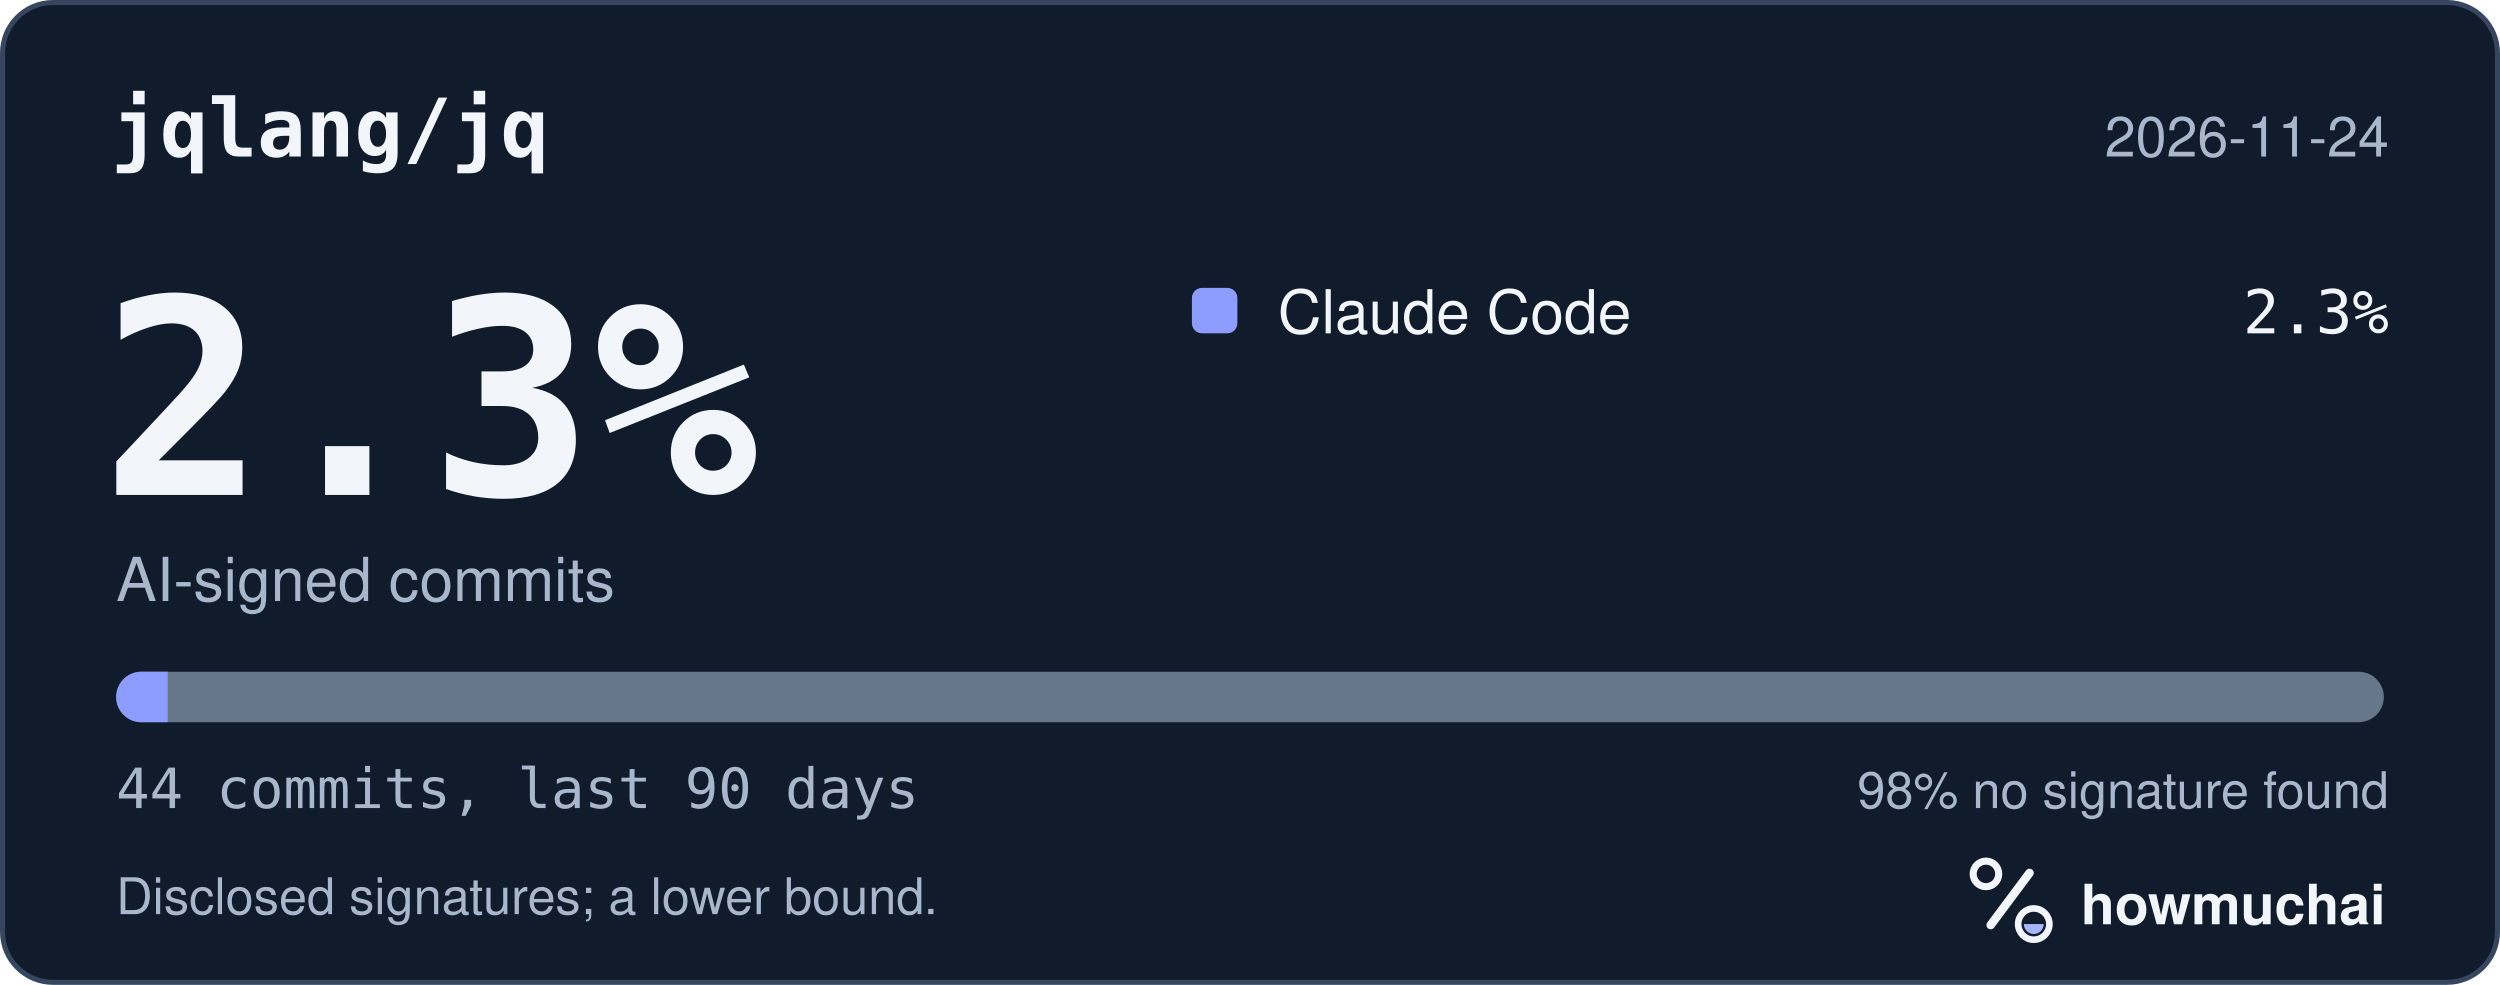
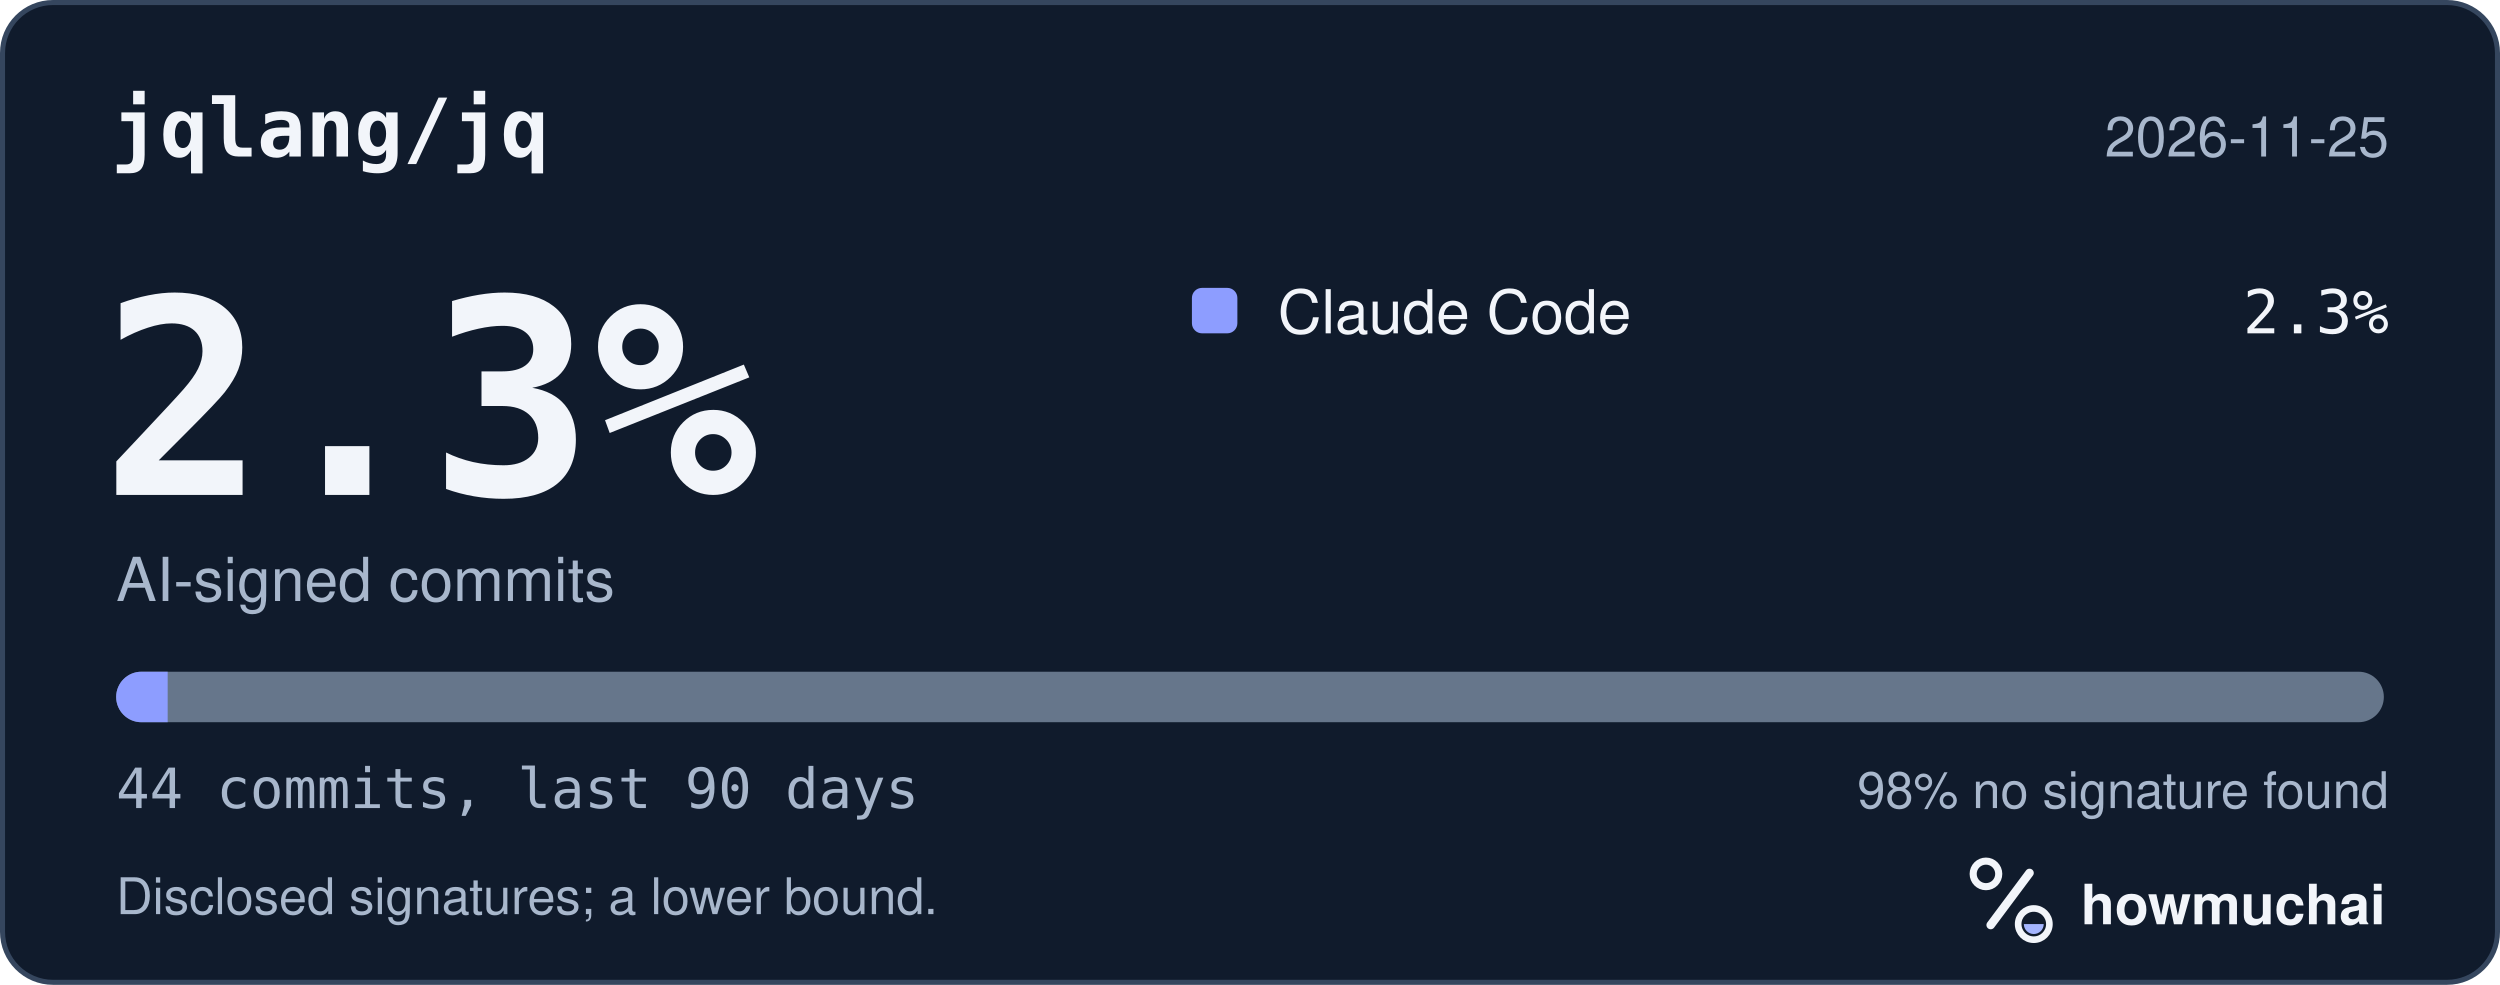
<svg xmlns="http://www.w3.org/2000/svg" width="495" height="195" viewBox="0 0 495 195" role="img" aria-labelledby="hm-t hm-d">
  <rect x="0.5" y="0.5" width="494" height="194" rx="10" fill="#101B2C" stroke="#35465E" />
  <text x="22" y="31" fill="#F2F5FA" font-family="ui-monospace, SF Mono, Menlo, Consolas, IBM Plex Mono, monospace" font-size="16" font-weight="600">jqlang/jq</text>
-   <text x="473" y="31" fill="#A8B7CC" font-family="-apple-system, BlinkMacSystemFont, Segoe UI, Helvetica, Arial, Fira Sans, sans-serif" font-size="11" text-anchor="end">2026-11-24</text>
+   <text x="473" y="31" fill="#A8B7CC" font-family="-apple-system, BlinkMacSystemFont, Segoe UI, Helvetica, Arial, Fira Sans, sans-serif" font-size="11" text-anchor="end">2026-11-25</text>
  <text x="20" y="98" fill="#F2F5FA" font-family="ui-monospace, SF Mono, Menlo, Consolas, IBM Plex Mono, monospace" font-size="54" font-weight="700">2.3%</text>
  <text x="23" y="119" fill="#A8B7CC" font-family="-apple-system, BlinkMacSystemFont, Segoe UI, Helvetica, Arial, Fira Sans, sans-serif" font-size="12">AI-signed commits</text>
  <rect x="236" y="57" width="9" height="9" rx="2" fill="#8D9DFF" />
  <text x="253" y="66" fill="#F2F5FA" font-family="-apple-system, BlinkMacSystemFont, Segoe UI, Helvetica, Arial, Fira Sans, sans-serif" font-size="12">Claude Code</text>
  <text x="473" y="66" fill="#F2F5FA" font-family="ui-monospace, SF Mono, Menlo, Consolas, IBM Plex Mono, monospace" font-size="12" text-anchor="end">2.3%</text>
  <defs>
    <clipPath id="hm-bar">
      <rect x="23" y="133" width="449" height="10" rx="5" />
    </clipPath>
  </defs>
  <rect x="23" y="133" width="449" height="10" rx="5" fill="#66768B" />
  <g clip-path="url(#hm-bar)">
    <rect x="23.00" y="133" width="10.20" height="10" fill="#8D9DFF" />
  </g>
  <text x="23" y="160" fill="#A8B7CC" font-family="ui-monospace, SF Mono, Menlo, Consolas, IBM Plex Mono, monospace" font-size="11">44 commits, last 90 days</text>
  <text x="473" y="160" fill="#A8B7CC" font-family="-apple-system, BlinkMacSystemFont, Segoe UI, Helvetica, Arial, Fira Sans, sans-serif" font-size="10" text-anchor="end">98% no signature found</text>
  <text x="23" y="181" fill="#A8B7CC" font-family="-apple-system, BlinkMacSystemFont, Segoe UI, Helvetica, Arial, Fira Sans, sans-serif" font-size="10">Disclosed signatures; a lower bound.</text>
  <g transform="translate(386 166) scale(0.046875)">
    <circle cx="154" cy="150" r="54" fill="none" stroke="#F2F5FA" stroke-width="30" />
    <path d="M174 366 338 146" fill="none" stroke="#F2F5FA" stroke-width="36" stroke-linecap="round" />
    <circle cx="356" cy="362" r="66" fill="none" stroke="#F2F5FA" stroke-width="28" />
    <path d="M314 362a42 42 0 0 0 84 0Z" fill="#A4B5FF" />
  </g>
  <text x="412" y="183" fill="#F2F5FA" font-family="-apple-system, BlinkMacSystemFont, Segoe UI, Helvetica, Arial, Fira Sans, sans-serif" font-size="11" font-weight="650">howmuchai</text>
</svg>
